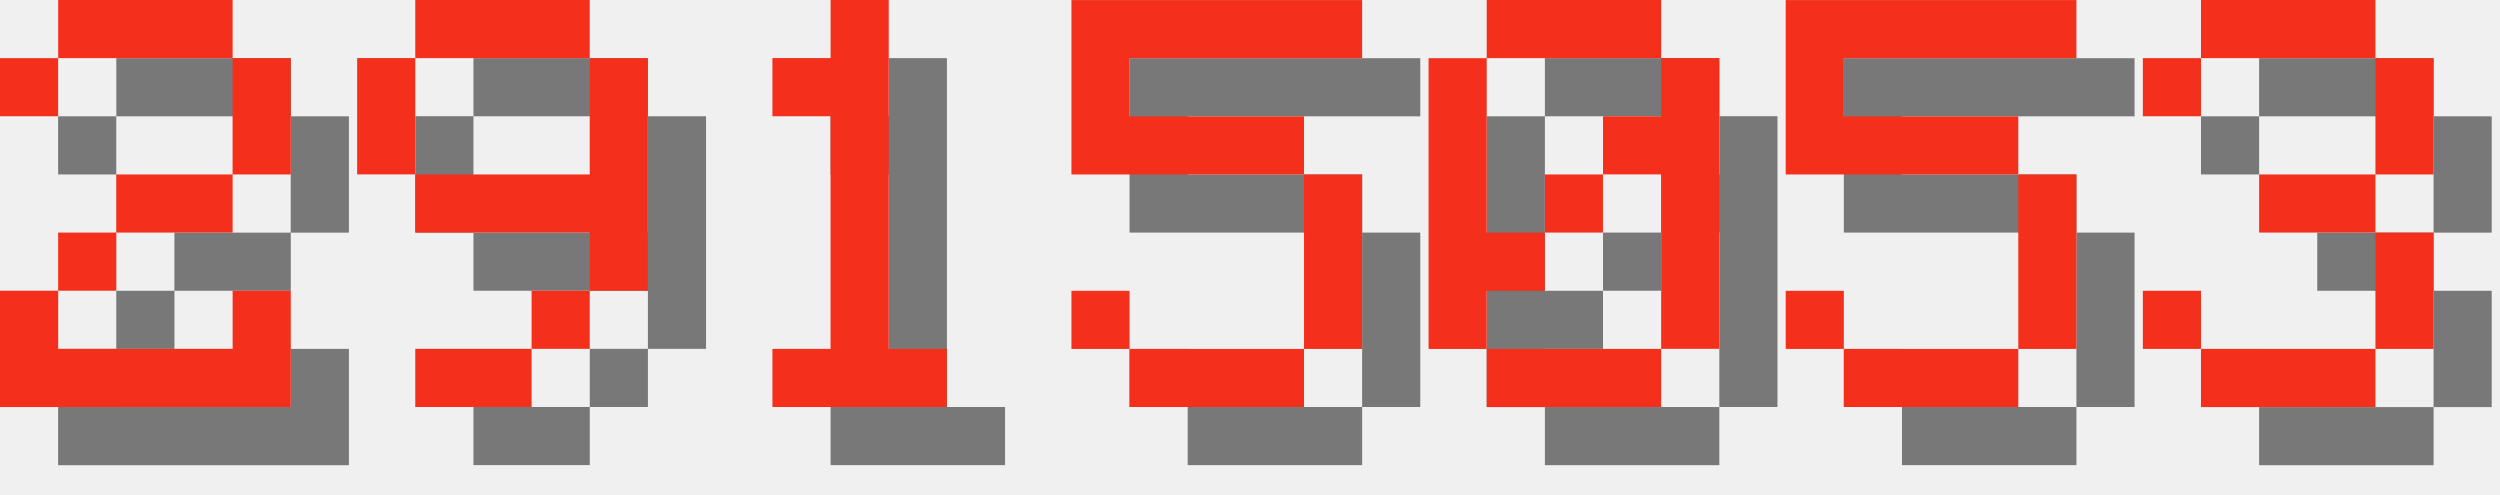
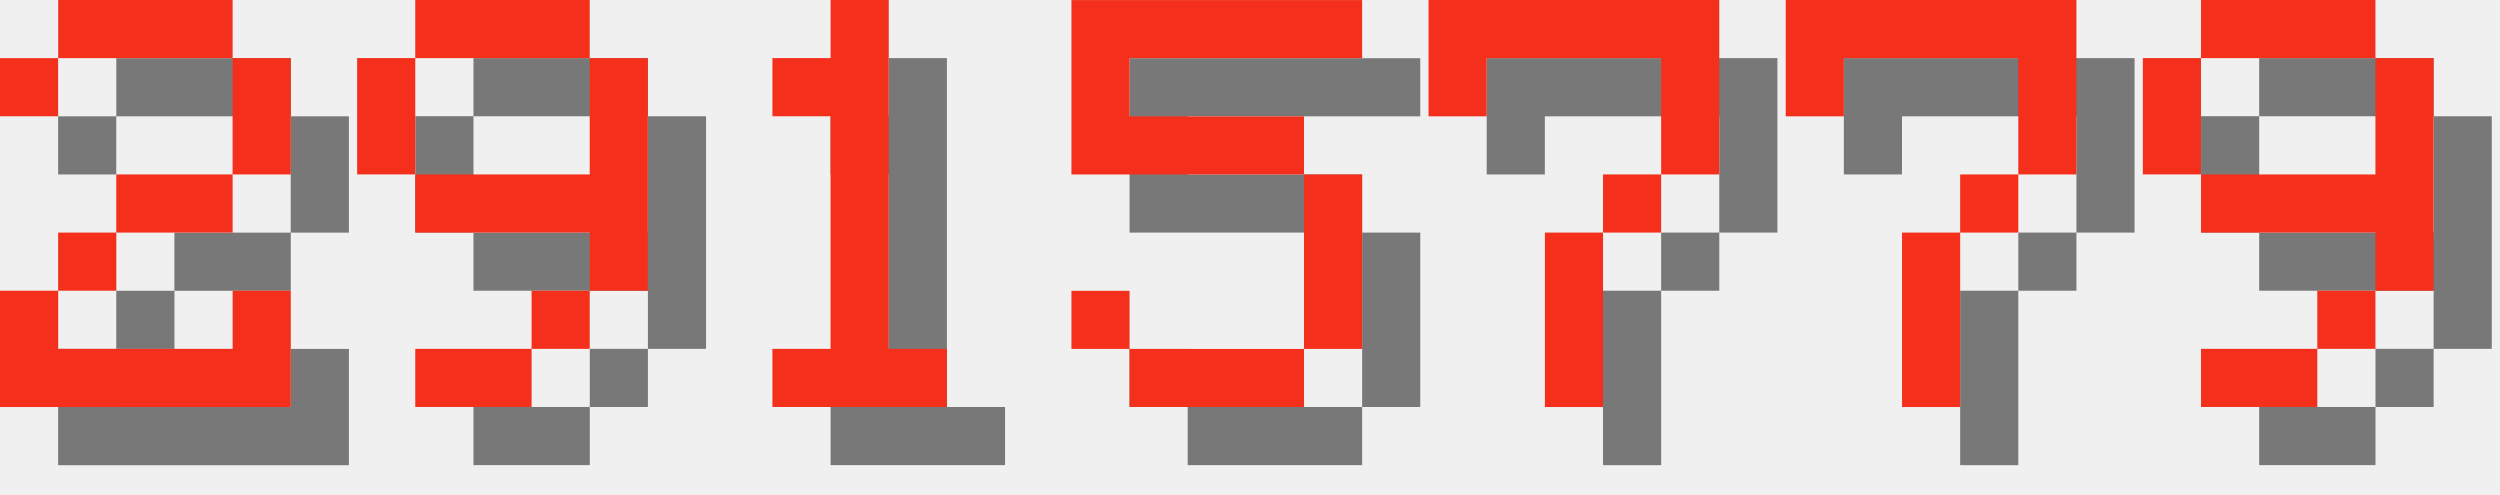
<svg xmlns="http://www.w3.org/2000/svg" version="1.1" width="182.0" height="36">
  <style>
        .text-foreground {
            fill: #F4301C;
        }
        .text-shadow {
            fill: #000000;
            fill-opacity: 0.5;
        }
    </style>
  <g class="digit" id="digit_2" transform="translate(0.0, 0), scale(4)">
    <path id="digit_2_shadow" class="text-shadow" d="m1.058 2.117v1.058h1.058v-1.058h3.175v2.117h-2.117v1.058h-1.058v1.058h-1.058v2.117h5.292v-2.117h-1.058v1.058h-3.175v-1.058h1.058v-1.058h2.117v-1.058h1.058v-2.117h-1.058v-1.058h-3.175v1.058h-1.058z" fill-opacity=".5" style="paint-order:stroke fill markers" />
    <path id="digit_2_fg" class="text-foreground" d="m0 1.058v1.058h1.058v-1.058h3.175v2.117h-2.117v1.058h-1.058v1.058h-1.058v2.117h5.292v-2.117h-1.058v1.058h-3.175v-1.058h1.058v-1.058h2.117v-1.058h1.058v-2.117h-1.058v-1.058h-3.175v1.058h-1.058z" fill="#fff" style="paint-order:stroke fill markers" />
  </g>
  <g class="digit" id="digit_9" transform="translate(26.0, 0), scale(4)">
    <path id="digit_9_shadow" class="text-shadow" d="m2.117 1.058v1.058h3.175v-1.058h-3.175zm3.175 1.058v2.117h-3.175v1.058h3.175v1.058h1.058v-4.233h-1.058zm0 4.233h-1.058v1.058h1.058v-1.058zm-1.058 1.058h-2.117v1.058h2.117v-1.058zm-2.117-3.175v-2.117h-1.058v2.117h1.058z" fill-opacity=".5" style="paint-order:stroke fill markers" />
    <path id="digit_9_fg" class="text-foreground" d="m1.058 0v1.058h3.175v-1.058h-3.175zm3.175 1.058v2.117h-3.175v1.058h3.175v1.058h1.058v-4.233h-1.058zm0 4.233h-1.058v1.058h1.058v-1.058zm-1.058 1.058h-2.117v1.058h2.117v-1.058zm-2.117-3.175v-2.117h-1.058v2.117h1.058z" fill="#fff" style="paint-order:stroke fill markers" />
  </g>
  <g class="digit" id="digit_1" transform="translate(52.0, 0), scale(4)">
    <path id="digit_1_shadow" class="text-shadow" d="m2.117 2.117v1.058h1.058v4.233h-1.058v1.058h3.175v-1.058h-1.058v-6.35h-1.058v1.058h-1.058z" fill-opacity=".5" style="paint-order:stroke fill markers" />
    <path id="digit_1_fg" class="text-foreground" d="m1.058 1.058v1.058h1.058v4.233h-1.058v1.058h3.175v-1.058h-1.058v-6.35h-1.058v1.058h-1.058z" fill="#fff" style="paint-order:stroke fill markers" />
  </g>
  <g class="digit" id="digit_5" transform="translate(78.0, 0), scale(4)">
    <path id="digit_5_shadow" class="text-shadow" d="m1.058 1.058v3.175h4.233v3.175h-3.175v-1.058h-1.058v1.058h1.058v1.058h3.175v-1.058h1.058v-3.175h-1.058v-1.058h-3.175v-1.058h4.233v-1.058h-5.292z" fill-opacity=".5" style="paint-order:stroke fill markers" />
    <path id="digit_5_fg" class="text-foreground" d="m0 0v3.175h4.233v3.175h-3.175v-1.058h-1.058v1.058h1.058v1.058h3.175v-1.058h1.058v-3.175h-1.058v-1.058h-3.175v-1.058h4.233v-1.058h-5.292z" fill="#fff" style="paint-order:stroke fill markers" />
  </g>
-   <g class="digit" id="digit_0" transform="translate(104.0, 0), scale(4)">
-     <path id="digit_0_shadow" class="text-shadow" d="m2.117 1.058v1.058h3.175v-1.058h-3.175zm3.175 1.058v1.058h-1.058v1.058h1.058v3.175h1.058v-5.292h-1.058zm0 5.292h-3.175v1.058h3.175v-1.058zm-3.175 0v-1.058h1.058v-1.058h-1.058v-3.175h-1.058v5.292h1.058zm1.058-2.117h1.058v-1.058h-1.058v1.058z" fill-opacity=".5" style="paint-order:stroke fill markers" />
-     <path id="digit_0_fg" class="text-foreground" d="m1.058 0v1.058h3.175v-1.058h-3.175zm3.175 1.058v1.058h-1.058v1.058h1.058v3.175h1.058v-5.292h-1.058zm0 5.292h-3.175v1.058h3.175v-1.058zm-3.175 0v-1.058h1.058v-1.058h-1.058v-3.175h-1.058v5.292h1.058zm1.058-2.117h1.058v-1.058h-1.058v1.058z" fill="#fff" style="paint-order:stroke fill markers" />
+   <g class="digit" id="digit_7" transform="translate(104.0, 0), scale(4)">
+     <path id="digit_7_shadow" class="text-shadow" d="m1.058 1.058 2e-6 2.117h1.058v-1.058h3.175v1.058l2e-7 1.058h-1.058v1.058h-1.058l4e-7 3.175 1.058 1e-7v-3.175h1.058v-1.058h1.058l5e-7 -1.058v-2.117z" fill-opacity=".5" style="paint-order:stroke fill markers" />
+     <path id="digit_7_fg" class="text-foreground" d="m0 0 2e-6 2.117h1.058v-1.058h3.175v1.058l2e-7 1.058h-1.058v1.058h-1.058l4e-7 3.175 1.058 1e-7v-3.175h1.058v-1.058h1.058l5e-7 -1.058v-2.117z" fill="#fff" style="paint-order:stroke fill markers" />
  </g>
-   <g class="digit" id="digit_5" transform="translate(130.0, 0), scale(4)">
-     <path id="digit_5_shadow" class="text-shadow" d="m1.058 1.058v3.175h4.233v3.175h-3.175v-1.058h-1.058v1.058h1.058v1.058h3.175v-1.058h1.058v-3.175h-1.058v-1.058h-3.175v-1.058h4.233v-1.058h-5.292z" fill-opacity=".5" style="paint-order:stroke fill markers" />
-     <path id="digit_5_fg" class="text-foreground" d="m0 0v3.175h4.233v3.175h-3.175v-1.058h-1.058v1.058h1.058v1.058h3.175v-1.058h1.058v-3.175h-1.058v-1.058h-3.175v-1.058h4.233v-1.058h-5.292z" fill="#fff" style="paint-order:stroke fill markers" />
+   <g class="digit" id="digit_7" transform="translate(130.0, 0), scale(4)">
+     <path id="digit_7_shadow" class="text-shadow" d="m1.058 1.058 2e-6 2.117h1.058v-1.058h3.175v1.058l2e-7 1.058h-1.058v1.058h-1.058l4e-7 3.175 1.058 1e-7v-3.175h1.058v-1.058h1.058l5e-7 -1.058v-2.117z" fill-opacity=".5" style="paint-order:stroke fill markers" />
+     <path id="digit_7_fg" class="text-foreground" d="m0 0 2e-6 2.117h1.058v-1.058h3.175v1.058l2e-7 1.058h-1.058v1.058h-1.058l4e-7 3.175 1.058 1e-7v-3.175h1.058v-1.058h1.058l5e-7 -1.058v-2.117z" fill="#fff" style="paint-order:stroke fill markers" />
  </g>
-   <g class="digit" id="digit_3" transform="translate(156.0, 0), scale(4)">
-     <path id="digit_3_shadow" class="text-shadow" d="m1.058 2.117v1.058h1.058v-1.058h3.175v2.117h-2.117v1.058h2.117v2.117h-3.175v-1.058h-1.058v1.058h1.058v1.058h3.175v-1.058h1.058v-2.117h-1.058v-1.058h1.058v-2.117h-1.058v-1.058h-3.175v1.058h-1.058z" fill-opacity=".5" style="paint-order:stroke fill markers" />
-     <path id="digit_3_fg" class="text-foreground" d="m0 1.058v1.058h1.058v-1.058h3.175v2.117h-2.117v1.058h2.117v2.117h-3.175v-1.058h-1.058v1.058h1.058v1.058h3.175v-1.058h1.058v-2.117h-1.058v-1.058h1.058v-2.117h-1.058v-1.058h-3.175v1.058h-1.058z" fill="#fff" style="paint-order:stroke fill markers" />
+   <g class="digit" id="digit_9" transform="translate(156.0, 0), scale(4)">
+     <path id="digit_9_shadow" class="text-shadow" d="m2.117 1.058v1.058h3.175v-1.058h-3.175zm3.175 1.058v2.117h-3.175v1.058h3.175v1.058h1.058v-4.233h-1.058zm0 4.233h-1.058v1.058h1.058v-1.058zm-1.058 1.058h-2.117v1.058h2.117v-1.058zm-2.117-3.175v-2.117h-1.058v2.117h1.058z" fill-opacity=".5" style="paint-order:stroke fill markers" />
+     <path id="digit_9_fg" class="text-foreground" d="m1.058 0v1.058h3.175v-1.058h-3.175zm3.175 1.058v2.117h-3.175v1.058h3.175v1.058h1.058v-4.233h-1.058zm0 4.233h-1.058v1.058h1.058v-1.058zm-1.058 1.058h-2.117v1.058h2.117v-1.058zm-2.117-3.175v-2.117h-1.058v2.117h1.058z" fill="#fff" style="paint-order:stroke fill markers" />
  </g>
</svg>
